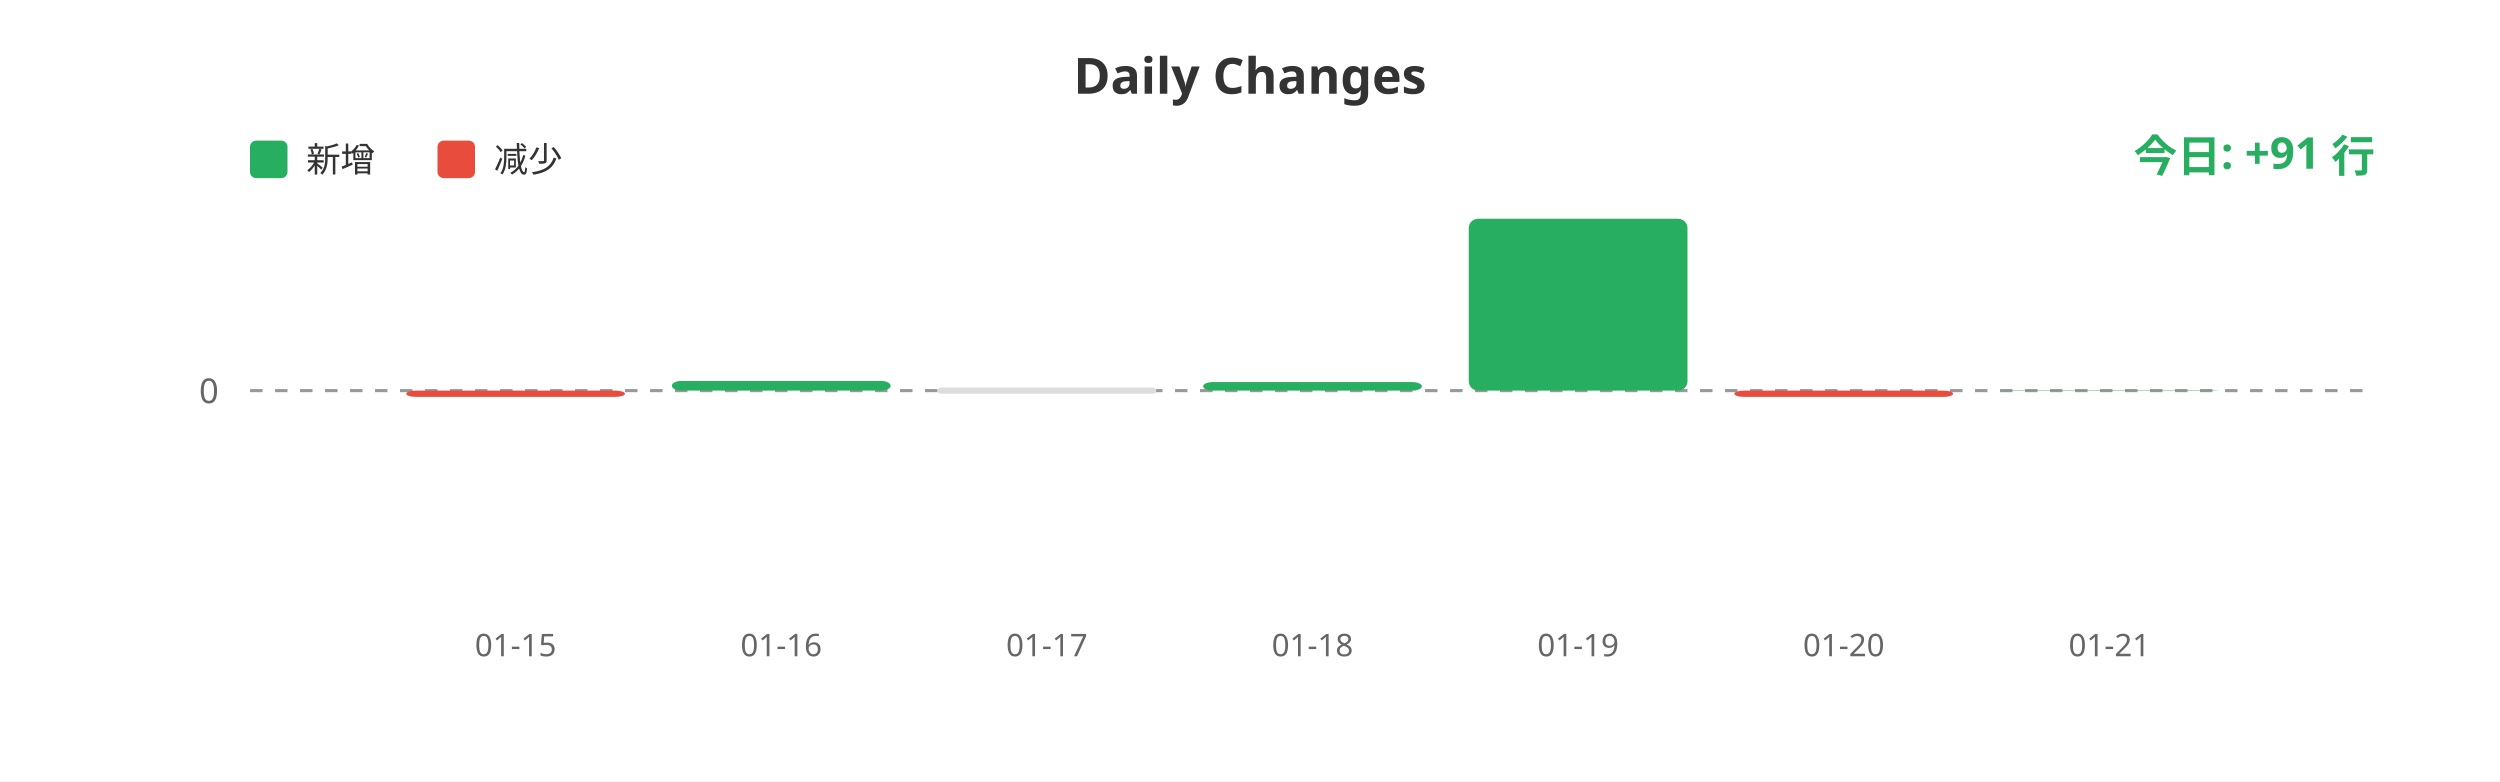
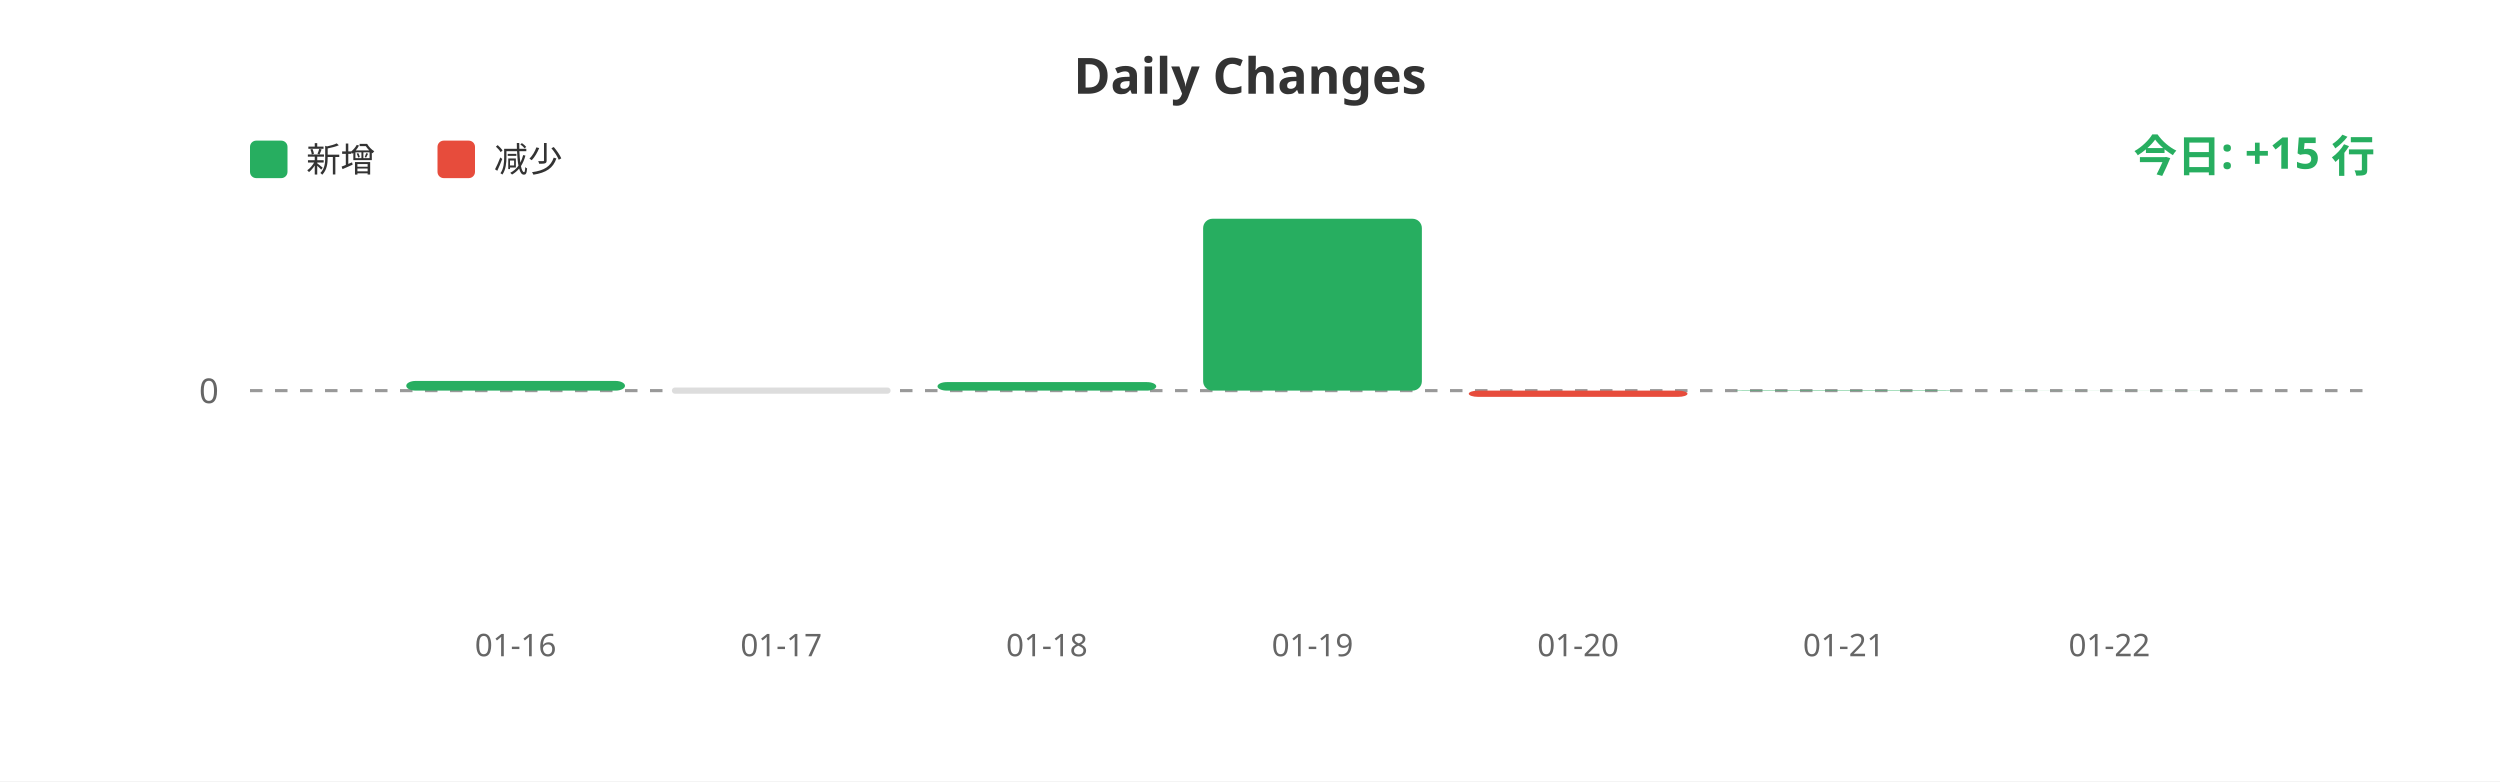
<svg xmlns="http://www.w3.org/2000/svg" width="800" height="250">
  <rect width="100%" height="100%" fill="#ffffff" />
  <text x="400" y="30" fill="#333" font-size="16" font-weight="bold" text-anchor="middle" font-family="sans-serif">Daily Changes</text>
  <rect x="80" y="45" width="12" height="12" fill="#27ae60" rx="2" />
  <text x="98" y="55" fill="#333" font-size="11" font-family="sans-serif">新增</text>
  <rect x="140" y="45" width="12" height="12" fill="#e74c3c" rx="2" />
  <text x="158" y="55" fill="#333" font-size="11" font-family="sans-serif">减少</text>
  <line x1="80" y1="125" x2="760" y2="125" stroke="#999" stroke-width="1" stroke-dasharray="4" />
  <text x="70" y="129" fill="#666" font-size="11" text-anchor="end" font-family="sans-serif">0</text>
-   <rect x="130.0" y="125" width="70" height="2" fill="#e74c3c" rx="3" />
-   <rect x="215.0" y="121.9" width="70" height="3.1" fill="#27ae60" rx="3" />
-   <rect x="300.0" y="124" width="70" height="2" fill="#ddd" rx="1" />
-   <rect x="385.0" y="122.27" width="70" height="2.73" fill="#27ae60" rx="3" />
-   <rect x="470.0" y="70.0" width="70" height="55.0" fill="#27ae60" rx="3" />
-   <rect x="555.0" y="125" width="70" height="2" fill="#e74c3c" rx="3" />
-   <rect x="640.0" y="124.869" width="70" height="0.131" fill="#27ae60" rx="3" />
-   <text x="165.0" y="210" fill="#666" font-size="10" text-anchor="middle" font-family="sans-serif">01-15</text>
-   <text x="250.0" y="210" fill="#666" font-size="10" text-anchor="middle" font-family="sans-serif">01-16</text>
-   <text x="335.0" y="210" fill="#666" font-size="10" text-anchor="middle" font-family="sans-serif">01-17</text>
-   <text x="420.0" y="210" fill="#666" font-size="10" text-anchor="middle" font-family="sans-serif">01-18</text>
-   <text x="505.0" y="210" fill="#666" font-size="10" text-anchor="middle" font-family="sans-serif">01-19</text>
-   <text x="590.0" y="210" fill="#666" font-size="10" text-anchor="middle" font-family="sans-serif">01-20</text>
-   <text x="675.0" y="210" fill="#666" font-size="10" text-anchor="middle" font-family="sans-serif">01-21</text>
-   <text x="760" y="55" fill="#27ae60" font-size="14" font-weight="bold" text-anchor="end" font-family="sans-serif">今日: +91 行</text>
+   <rect x="130.0" y="121.9" width="70" height="3.1" fill="#27ae60" rx="3" />
+   <rect x="215.0" y="124" width="70" height="2" fill="#ddd" rx="1" />
+   <rect x="300.0" y="122.27" width="70" height="2.73" fill="#27ae60" rx="3" />
+   <rect x="385.0" y="70.0" width="70" height="55.0" fill="#27ae60" rx="3" />
+   <rect x="470.0" y="125" width="70" height="2" fill="#e74c3c" rx="3" />
+   <rect x="555.0" y="124.869" width="70" height="0.131" fill="#27ae60" rx="3" />
+   <rect x="640.0" y="124.978" width="70" height="0.022" fill="#27ae60" rx="3" />
+   <text x="165.0" y="210" fill="#666" font-size="10" text-anchor="middle" font-family="sans-serif">01-16</text>
+   <text x="250.0" y="210" fill="#666" font-size="10" text-anchor="middle" font-family="sans-serif">01-17</text>
+   <text x="335.0" y="210" fill="#666" font-size="10" text-anchor="middle" font-family="sans-serif">01-18</text>
+   <text x="420.0" y="210" fill="#666" font-size="10" text-anchor="middle" font-family="sans-serif">01-19</text>
+   <text x="505.0" y="210" fill="#666" font-size="10" text-anchor="middle" font-family="sans-serif">01-20</text>
+   <text x="590.0" y="210" fill="#666" font-size="10" text-anchor="middle" font-family="sans-serif">01-21</text>
+   <text x="675.0" y="210" fill="#666" font-size="10" text-anchor="middle" font-family="sans-serif">01-22</text>
+   <text x="760" y="55" fill="#27ae60" font-size="14" font-weight="bold" text-anchor="end" font-family="sans-serif">今日: +15 行</text>
</svg>
